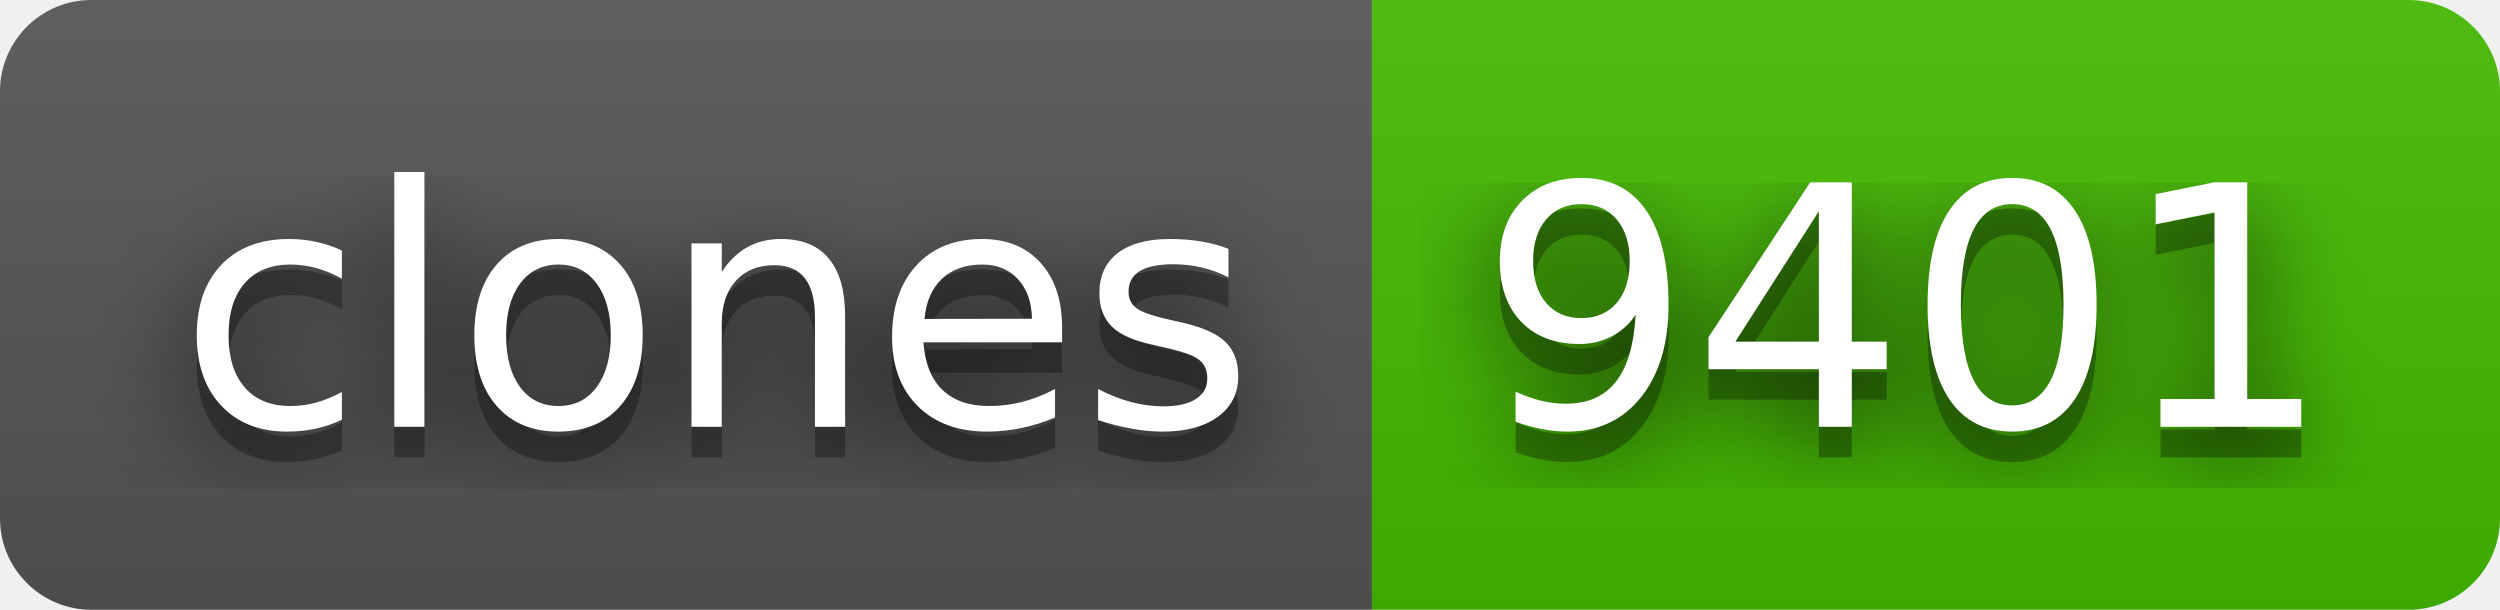
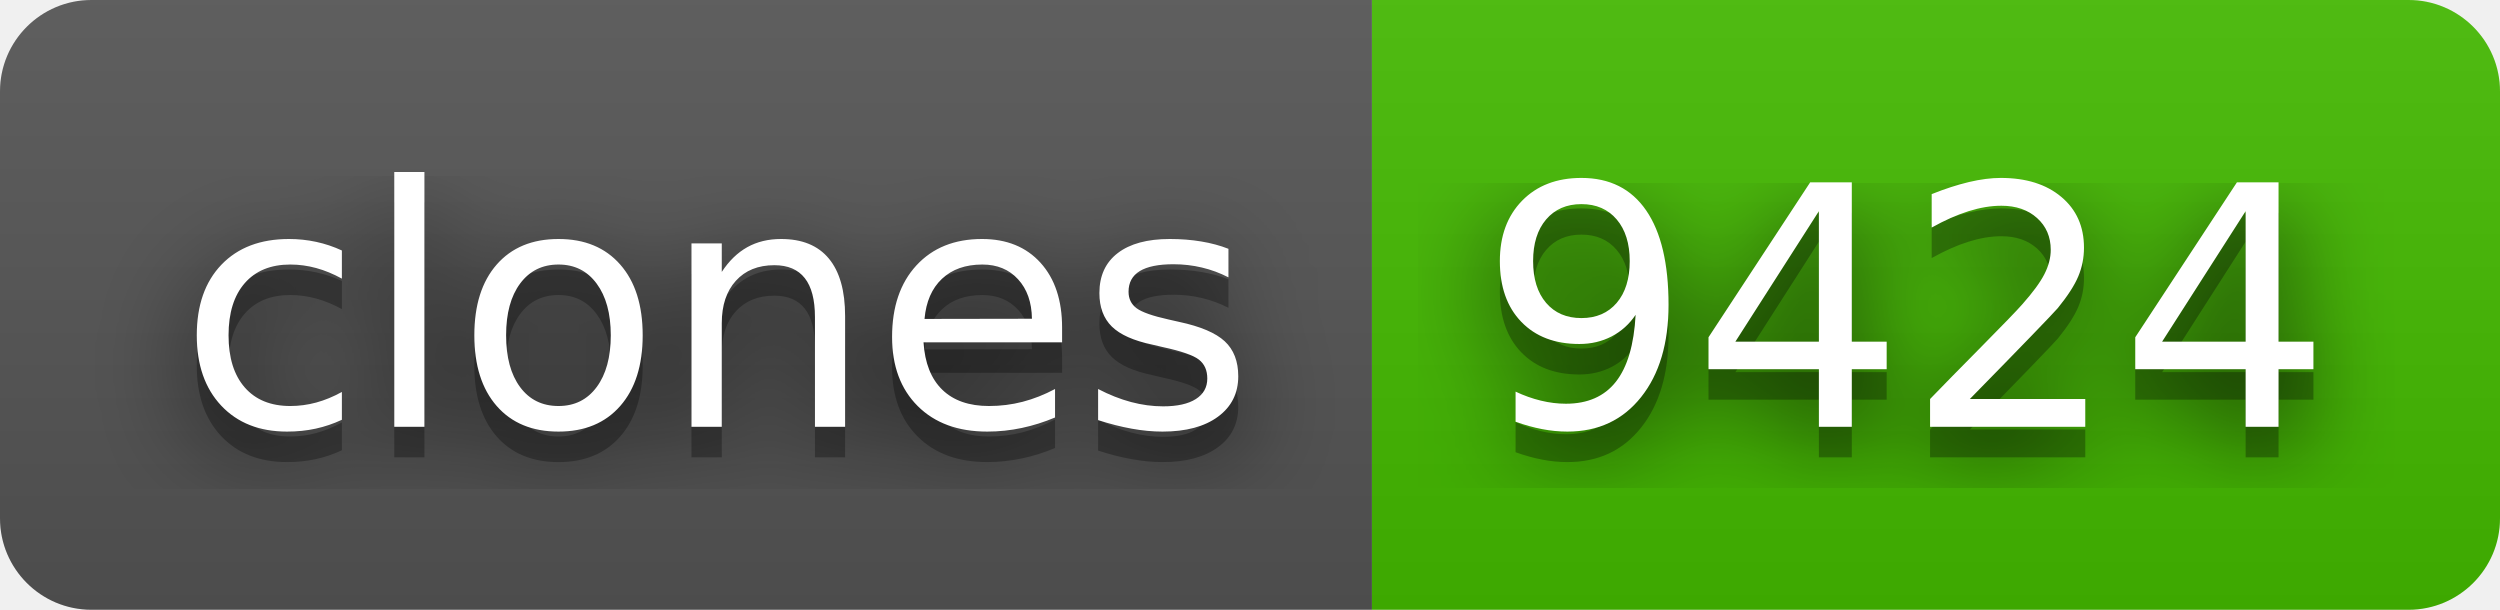
- <svg xmlns="http://www.w3.org/2000/svg" width="82" height="20" role="img" aria-label="clones: 9401">
+ <svg xmlns="http://www.w3.org/2000/svg" width="82" height="20" role="img" aria-label="clones: 9424">
  <filter id="blur">
    <feGaussianBlur stdDeviation="16" />
  </filter>
  <linearGradient id="s" x2="0" y2="100%">
    <stop offset="0" stop-color="#bbb" stop-opacity=".1" />
    <stop offset="1" stop-opacity=".1" />
  </linearGradient>
  <clipPath id="r">
    <rect width="82" height="20" rx="3" />
  </clipPath>
  <g clip-path="url(#r)">
    <rect width="45" height="20" fill="#555" />
    <rect x="45" width="37" height="20" fill="#4b0" />
    <rect width="82" height="20" fill="url(#s)" />
  </g>
  <g fill="#fff" text-anchor="middle" font-family="Verdana,Geneva,DejaVu Sans,sans-serif" text-rendering="geometricPrecision" font-size="110">
    <g transform="scale(.1)">
      <g aria-hidden="true" fill="#010101">
        <text x="235" y="150" fill-opacity=".8" filter="url(#blur)" textLength="350">clones</text>
        <text x="235" y="150" fill-opacity=".3" textLength="350">clones</text>
      </g>
      <text x="235" y="140" textLength="350">clones</text>
    </g>
    <g transform="scale(.1)">
      <g aria-hidden="true" fill="#010101">
-         <text x="625" y="150" fill-opacity=".8" filter="url(#blur)" textLength="270">9401</text>
-         <text x="625" y="150" fill-opacity=".3" textLength="270">9401</text>
+         <text x="625" y="150" fill-opacity=".8" filter="url(#blur)" textLength="270">9424</text>
+         <text x="625" y="150" fill-opacity=".3" textLength="270">9424</text>
      </g>
-       <text x="625" y="140" textLength="270">9401</text>
+       <text x="625" y="140" textLength="270">9424</text>
    </g>
  </g>
</svg>
